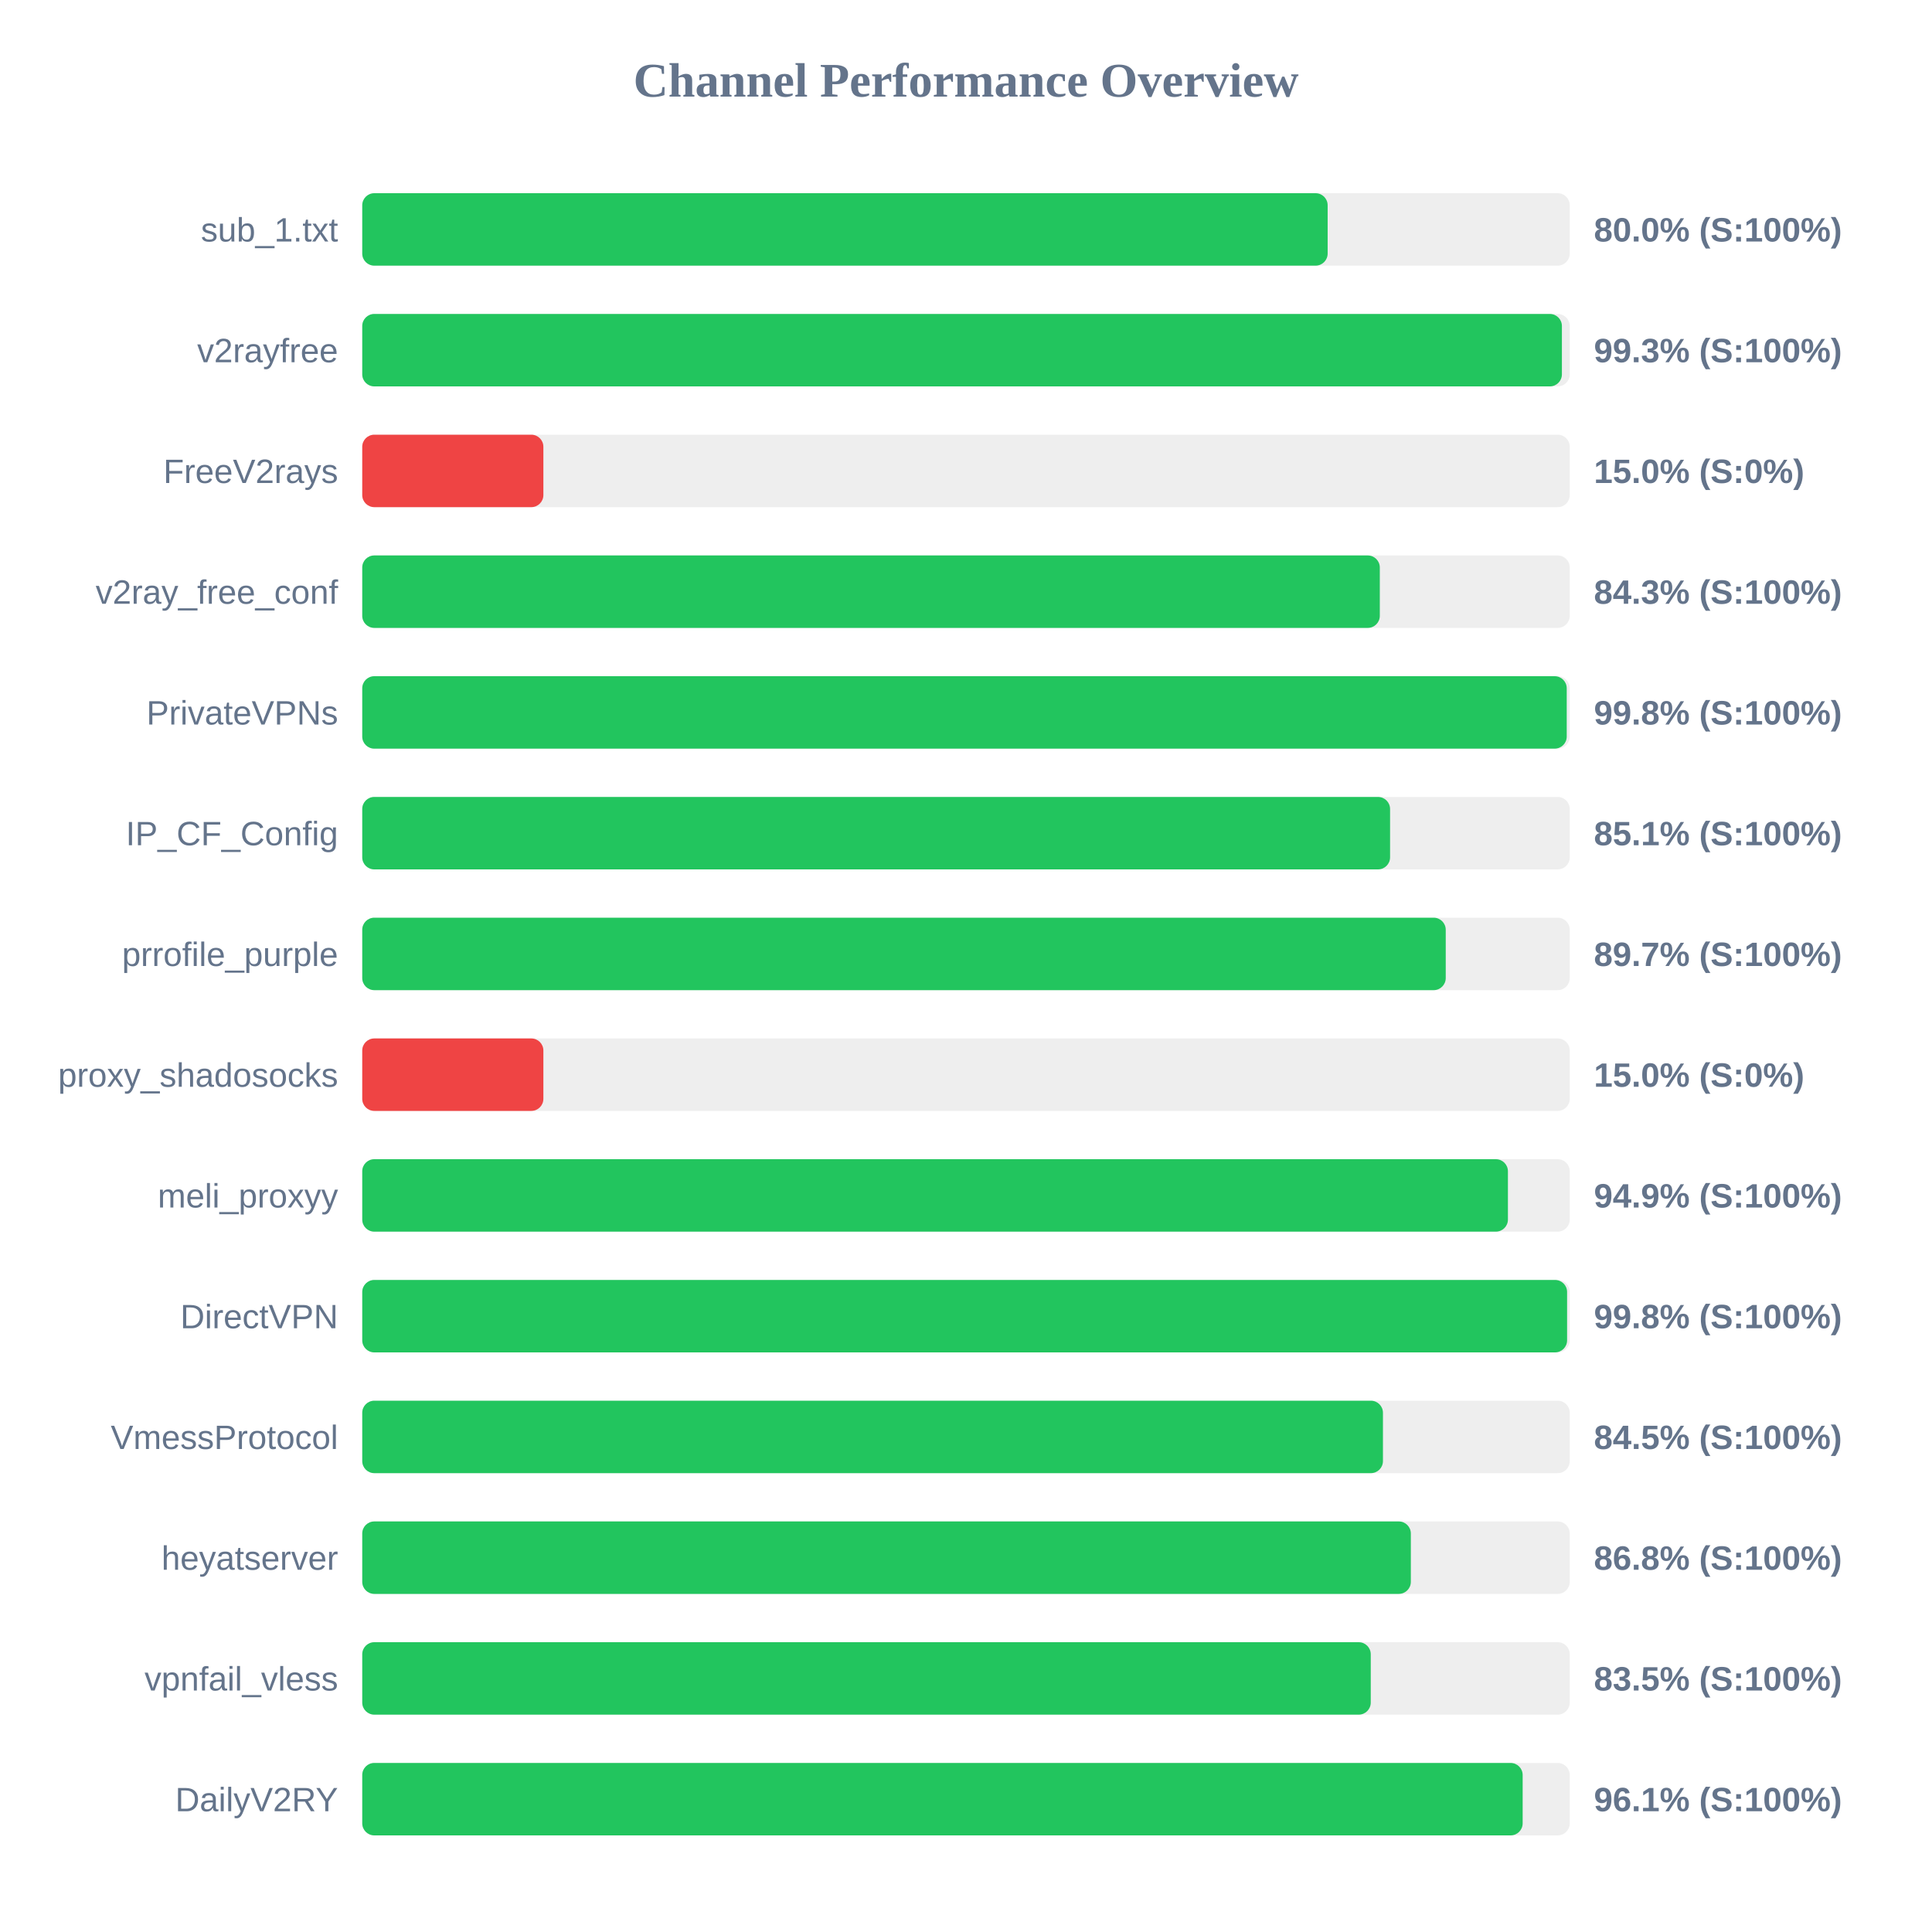
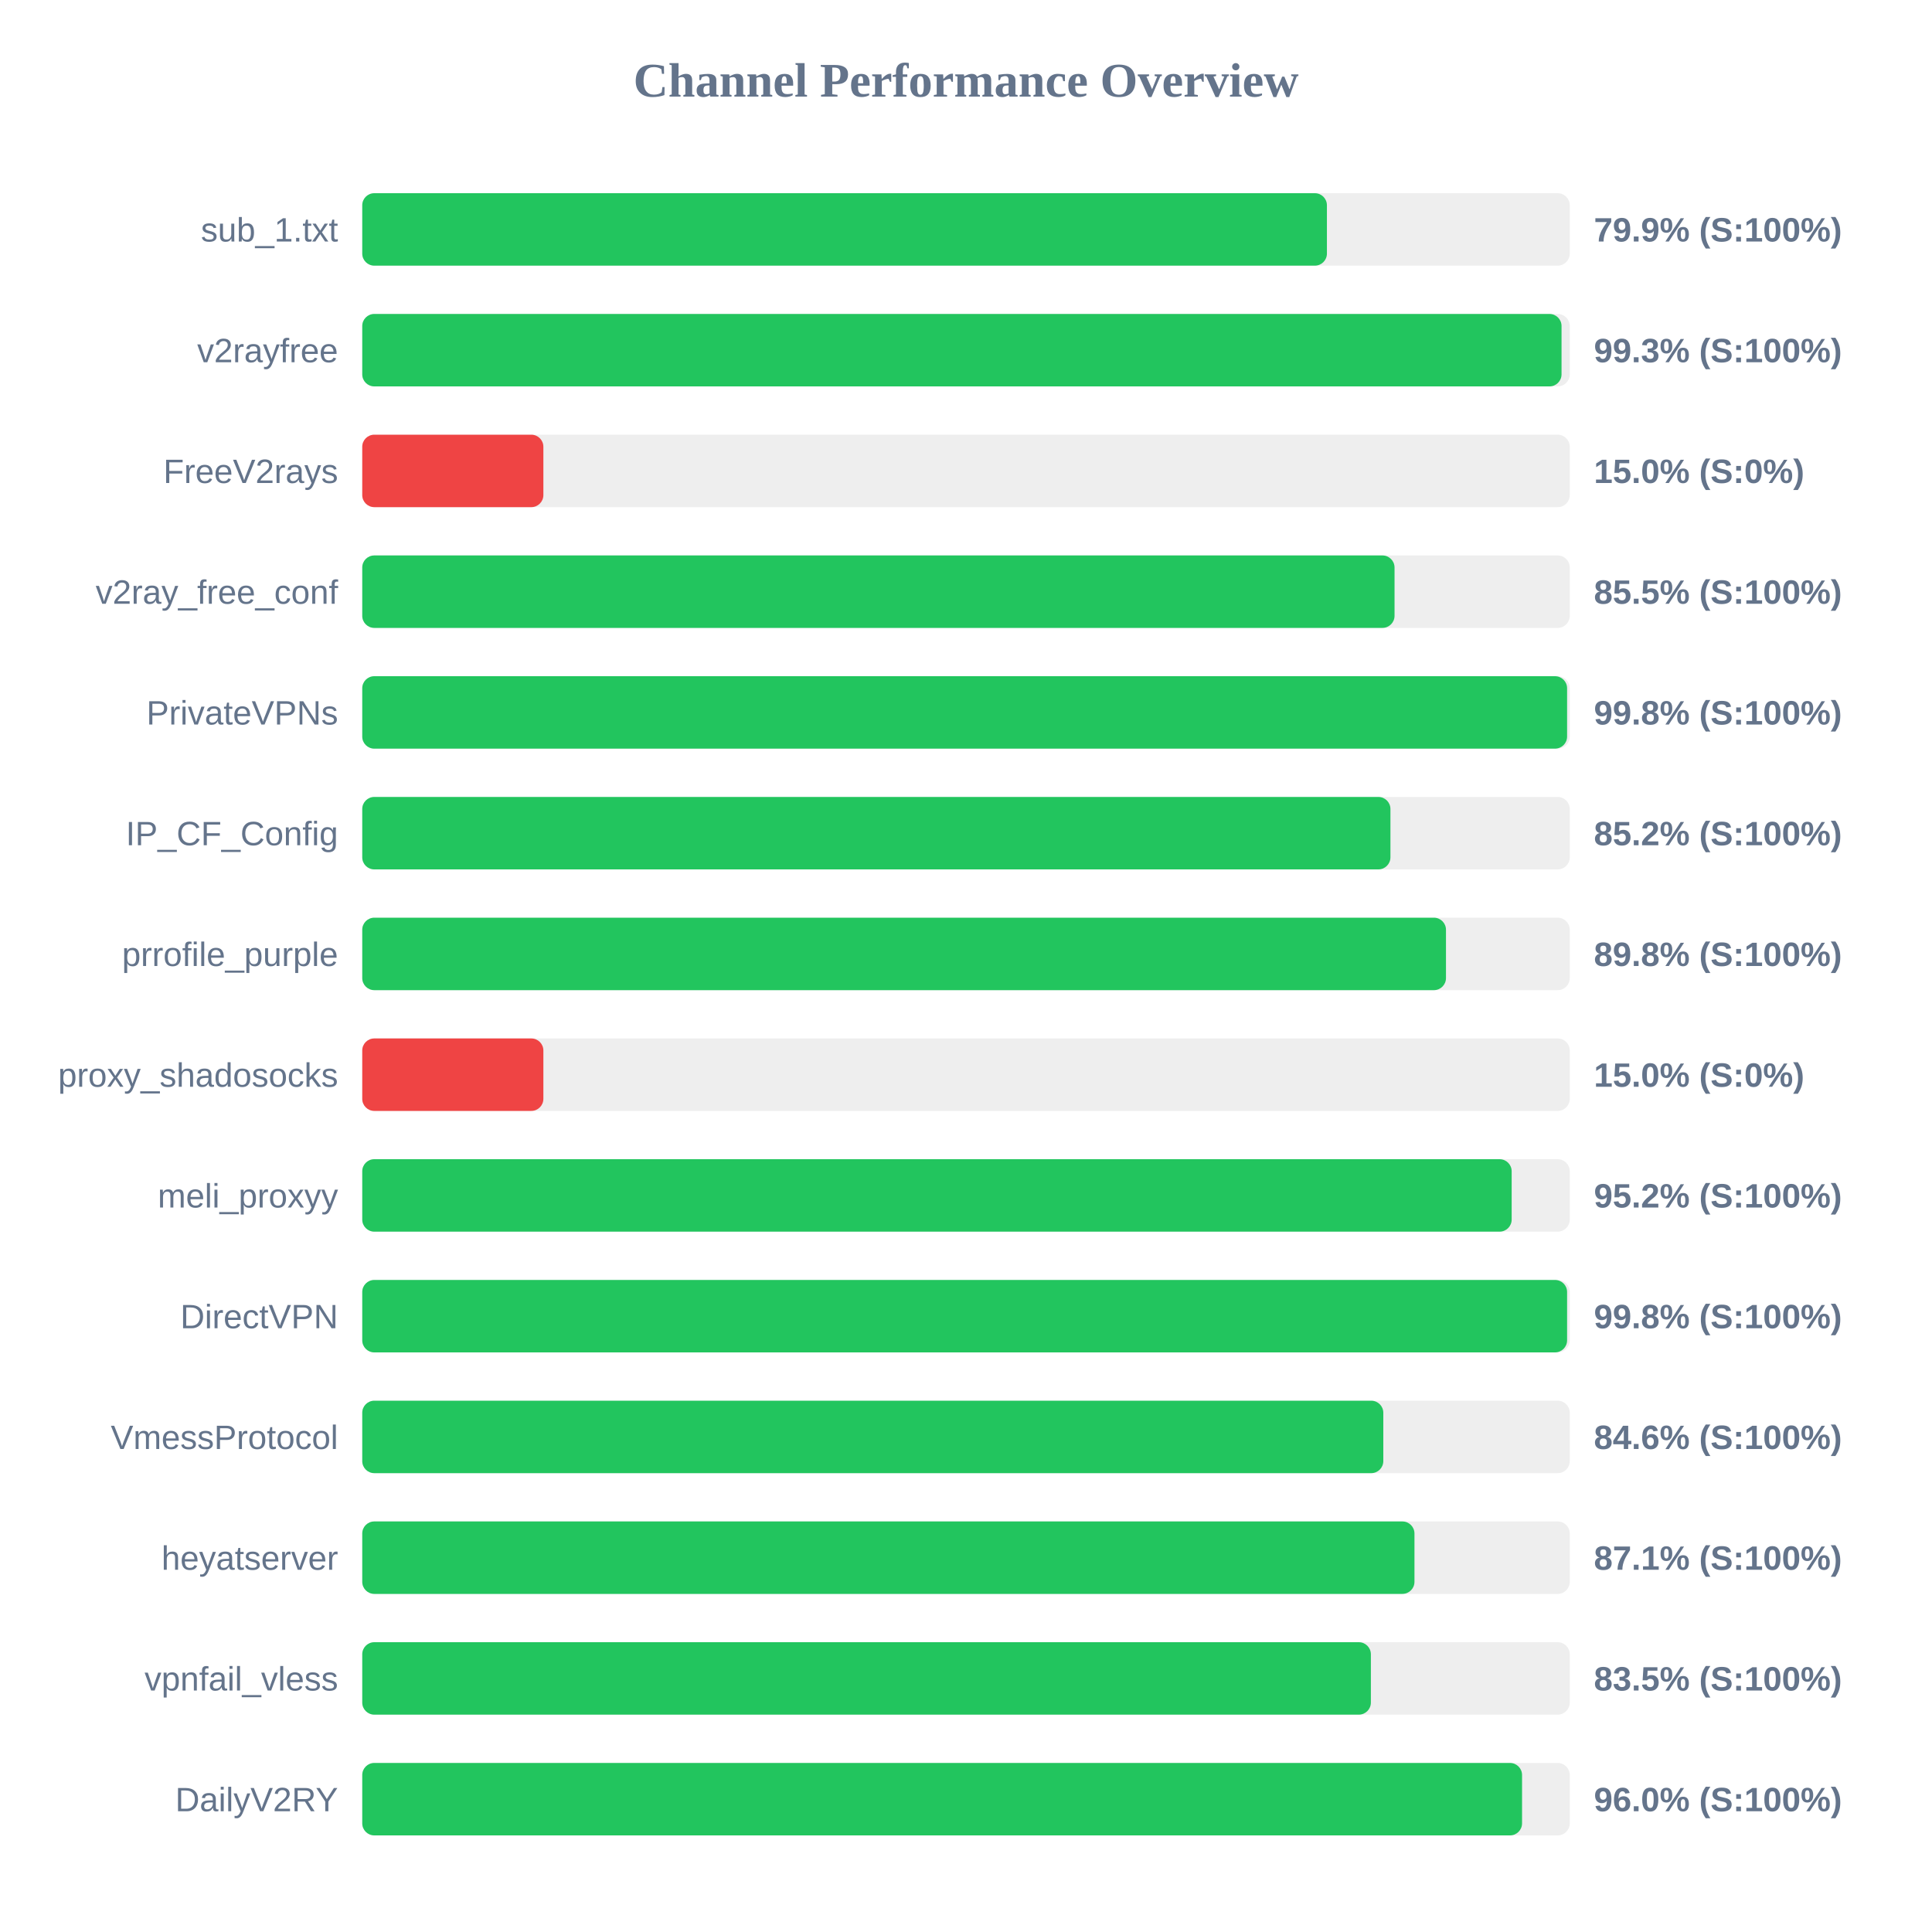
<svg xmlns="http://www.w3.org/2000/svg" width="800" height="800" version="1.1">
  <style>
        .row { font: 14px Arial; fill: #64748b; }
        .score { font: bold 14px Arial; fill: #64748b; }
    </style>
  <text x="400" y="40" text-anchor="middle" font-size="20px" font-weight="bold" fill="#64748b">Channel Performance Overview</text>
  <rect x="150" y="80" width="500" height="30" fill="#eee" rx="5" />
-   <rect x="150" y="80" width="399.75" height="30" fill="#22c55e" rx="5" />
+   <rect x="150" y="80" width="399.45" height="30" fill="#22c55e" rx="5" />
  <text x="140" y="100" text-anchor="end" class="row">sub_1.txt</text>
-   <text x="660" y="100" text-anchor="start" class="score">80.0% (S:100%)</text>
+   <text x="660" y="100" text-anchor="start" class="score">79.9% (S:100%)</text>
  <rect x="150" y="130" width="500" height="30" fill="#eee" rx="5" />
-   <rect x="150" y="130" width="496.75" height="30" fill="#22c55e" rx="5" />
+   <rect x="150" y="130" width="496.6" height="30" fill="#22c55e" rx="5" />
  <text x="140" y="150" text-anchor="end" class="row">v2rayfree</text>
  <text x="660" y="150" text-anchor="start" class="score">99.3% (S:100%)</text>
  <rect x="150" y="180" width="500" height="30" fill="#eee" rx="5" />
  <rect x="150" y="180" width="75.0" height="30" fill="#ef4444" rx="5" />
  <text x="140" y="200" text-anchor="end" class="row">FreeV2rays</text>
  <text x="660" y="200" text-anchor="start" class="score">15.0% (S:0%)</text>
  <rect x="150" y="230" width="500" height="30" fill="#eee" rx="5" />
-   <rect x="150" y="230" width="421.35" height="30" fill="#22c55e" rx="5" />
+   <rect x="150" y="230" width="427.45" height="30" fill="#22c55e" rx="5" />
  <text x="140" y="250" text-anchor="end" class="row">v2ray_free_conf</text>
-   <text x="660" y="250" text-anchor="start" class="score">84.3% (S:100%)</text>
+   <text x="660" y="250" text-anchor="start" class="score">85.5% (S:100%)</text>
  <rect x="150" y="280" width="500" height="30" fill="#eee" rx="5" />
-   <rect x="150" y="280" width="498.75" height="30" fill="#22c55e" rx="5" />
+   <rect x="150" y="280" width="498.9" height="30" fill="#22c55e" rx="5" />
  <text x="140" y="300" text-anchor="end" class="row">PrivateVPNs</text>
  <text x="660" y="300" text-anchor="start" class="score">99.8% (S:100%)</text>
  <rect x="150" y="330" width="500" height="30" fill="#eee" rx="5" />
-   <rect x="150" y="330" width="425.6" height="30" fill="#22c55e" rx="5" />
+   <rect x="150" y="330" width="425.75" height="30" fill="#22c55e" rx="5" />
  <text x="140" y="350" text-anchor="end" class="row">IP_CF_Config</text>
-   <text x="660" y="350" text-anchor="start" class="score">85.1% (S:100%)</text>
+   <text x="660" y="350" text-anchor="start" class="score">85.2% (S:100%)</text>
  <rect x="150" y="380" width="500" height="30" fill="#eee" rx="5" />
-   <rect x="150" y="380" width="448.65" height="30" fill="#22c55e" rx="5" />
+   <rect x="150" y="380" width="448.75" height="30" fill="#22c55e" rx="5" />
  <text x="140" y="400" text-anchor="end" class="row">prrofile_purple</text>
-   <text x="660" y="400" text-anchor="start" class="score">89.7% (S:100%)</text>
+   <text x="660" y="400" text-anchor="start" class="score">89.8% (S:100%)</text>
  <rect x="150" y="430" width="500" height="30" fill="#eee" rx="5" />
  <rect x="150" y="430" width="75.0" height="30" fill="#ef4444" rx="5" />
  <text x="140" y="450" text-anchor="end" class="row">proxy_shadosocks</text>
  <text x="660" y="450" text-anchor="start" class="score">15.0% (S:0%)</text>
  <rect x="150" y="480" width="500" height="30" fill="#eee" rx="5" />
-   <rect x="150" y="480" width="474.4" height="30" fill="#22c55e" rx="5" />
+   <rect x="150" y="480" width="475.95" height="30" fill="#22c55e" rx="5" />
  <text x="140" y="500" text-anchor="end" class="row">meli_proxyy</text>
-   <text x="660" y="500" text-anchor="start" class="score">94.9% (S:100%)</text>
+   <text x="660" y="500" text-anchor="start" class="score">95.2% (S:100%)</text>
  <rect x="150" y="530" width="500" height="30" fill="#eee" rx="5" />
  <rect x="150" y="530" width="498.9" height="30" fill="#22c55e" rx="5" />
  <text x="140" y="550" text-anchor="end" class="row">DirectVPN</text>
  <text x="660" y="550" text-anchor="start" class="score">99.8% (S:100%)</text>
  <rect x="150" y="580" width="500" height="30" fill="#eee" rx="5" />
-   <rect x="150" y="580" width="422.65" height="30" fill="#22c55e" rx="5" />
+   <rect x="150" y="580" width="422.8" height="30" fill="#22c55e" rx="5" />
  <text x="140" y="600" text-anchor="end" class="row">VmessProtocol</text>
-   <text x="660" y="600" text-anchor="start" class="score">84.5% (S:100%)</text>
+   <text x="660" y="600" text-anchor="start" class="score">84.6% (S:100%)</text>
  <rect x="150" y="630" width="500" height="30" fill="#eee" rx="5" />
-   <rect x="150" y="630" width="434.2" height="30" fill="#22c55e" rx="5" />
+   <rect x="150" y="630" width="435.7" height="30" fill="#22c55e" rx="5" />
  <text x="140" y="650" text-anchor="end" class="row">heyatserver</text>
-   <text x="660" y="650" text-anchor="start" class="score">86.8% (S:100%)</text>
+   <text x="660" y="650" text-anchor="start" class="score">87.1% (S:100%)</text>
  <rect x="150" y="680" width="500" height="30" fill="#eee" rx="5" />
-   <rect x="150" y="680" width="417.6" height="30" fill="#22c55e" rx="5" />
+   <rect x="150" y="680" width="417.65" height="30" fill="#22c55e" rx="5" />
  <text x="140" y="700" text-anchor="end" class="row">vpnfail_vless</text>
  <text x="660" y="700" text-anchor="start" class="score">83.5% (S:100%)</text>
  <rect x="150" y="730" width="500" height="30" fill="#eee" rx="5" />
-   <rect x="150" y="730" width="480.5" height="30" fill="#22c55e" rx="5" />
+   <rect x="150" y="730" width="480.25" height="30" fill="#22c55e" rx="5" />
  <text x="140" y="750" text-anchor="end" class="row">DailyV2RY</text>
-   <text x="660" y="750" text-anchor="start" class="score">96.1% (S:100%)</text>
+   <text x="660" y="750" text-anchor="start" class="score">96.0% (S:100%)</text>
</svg>
